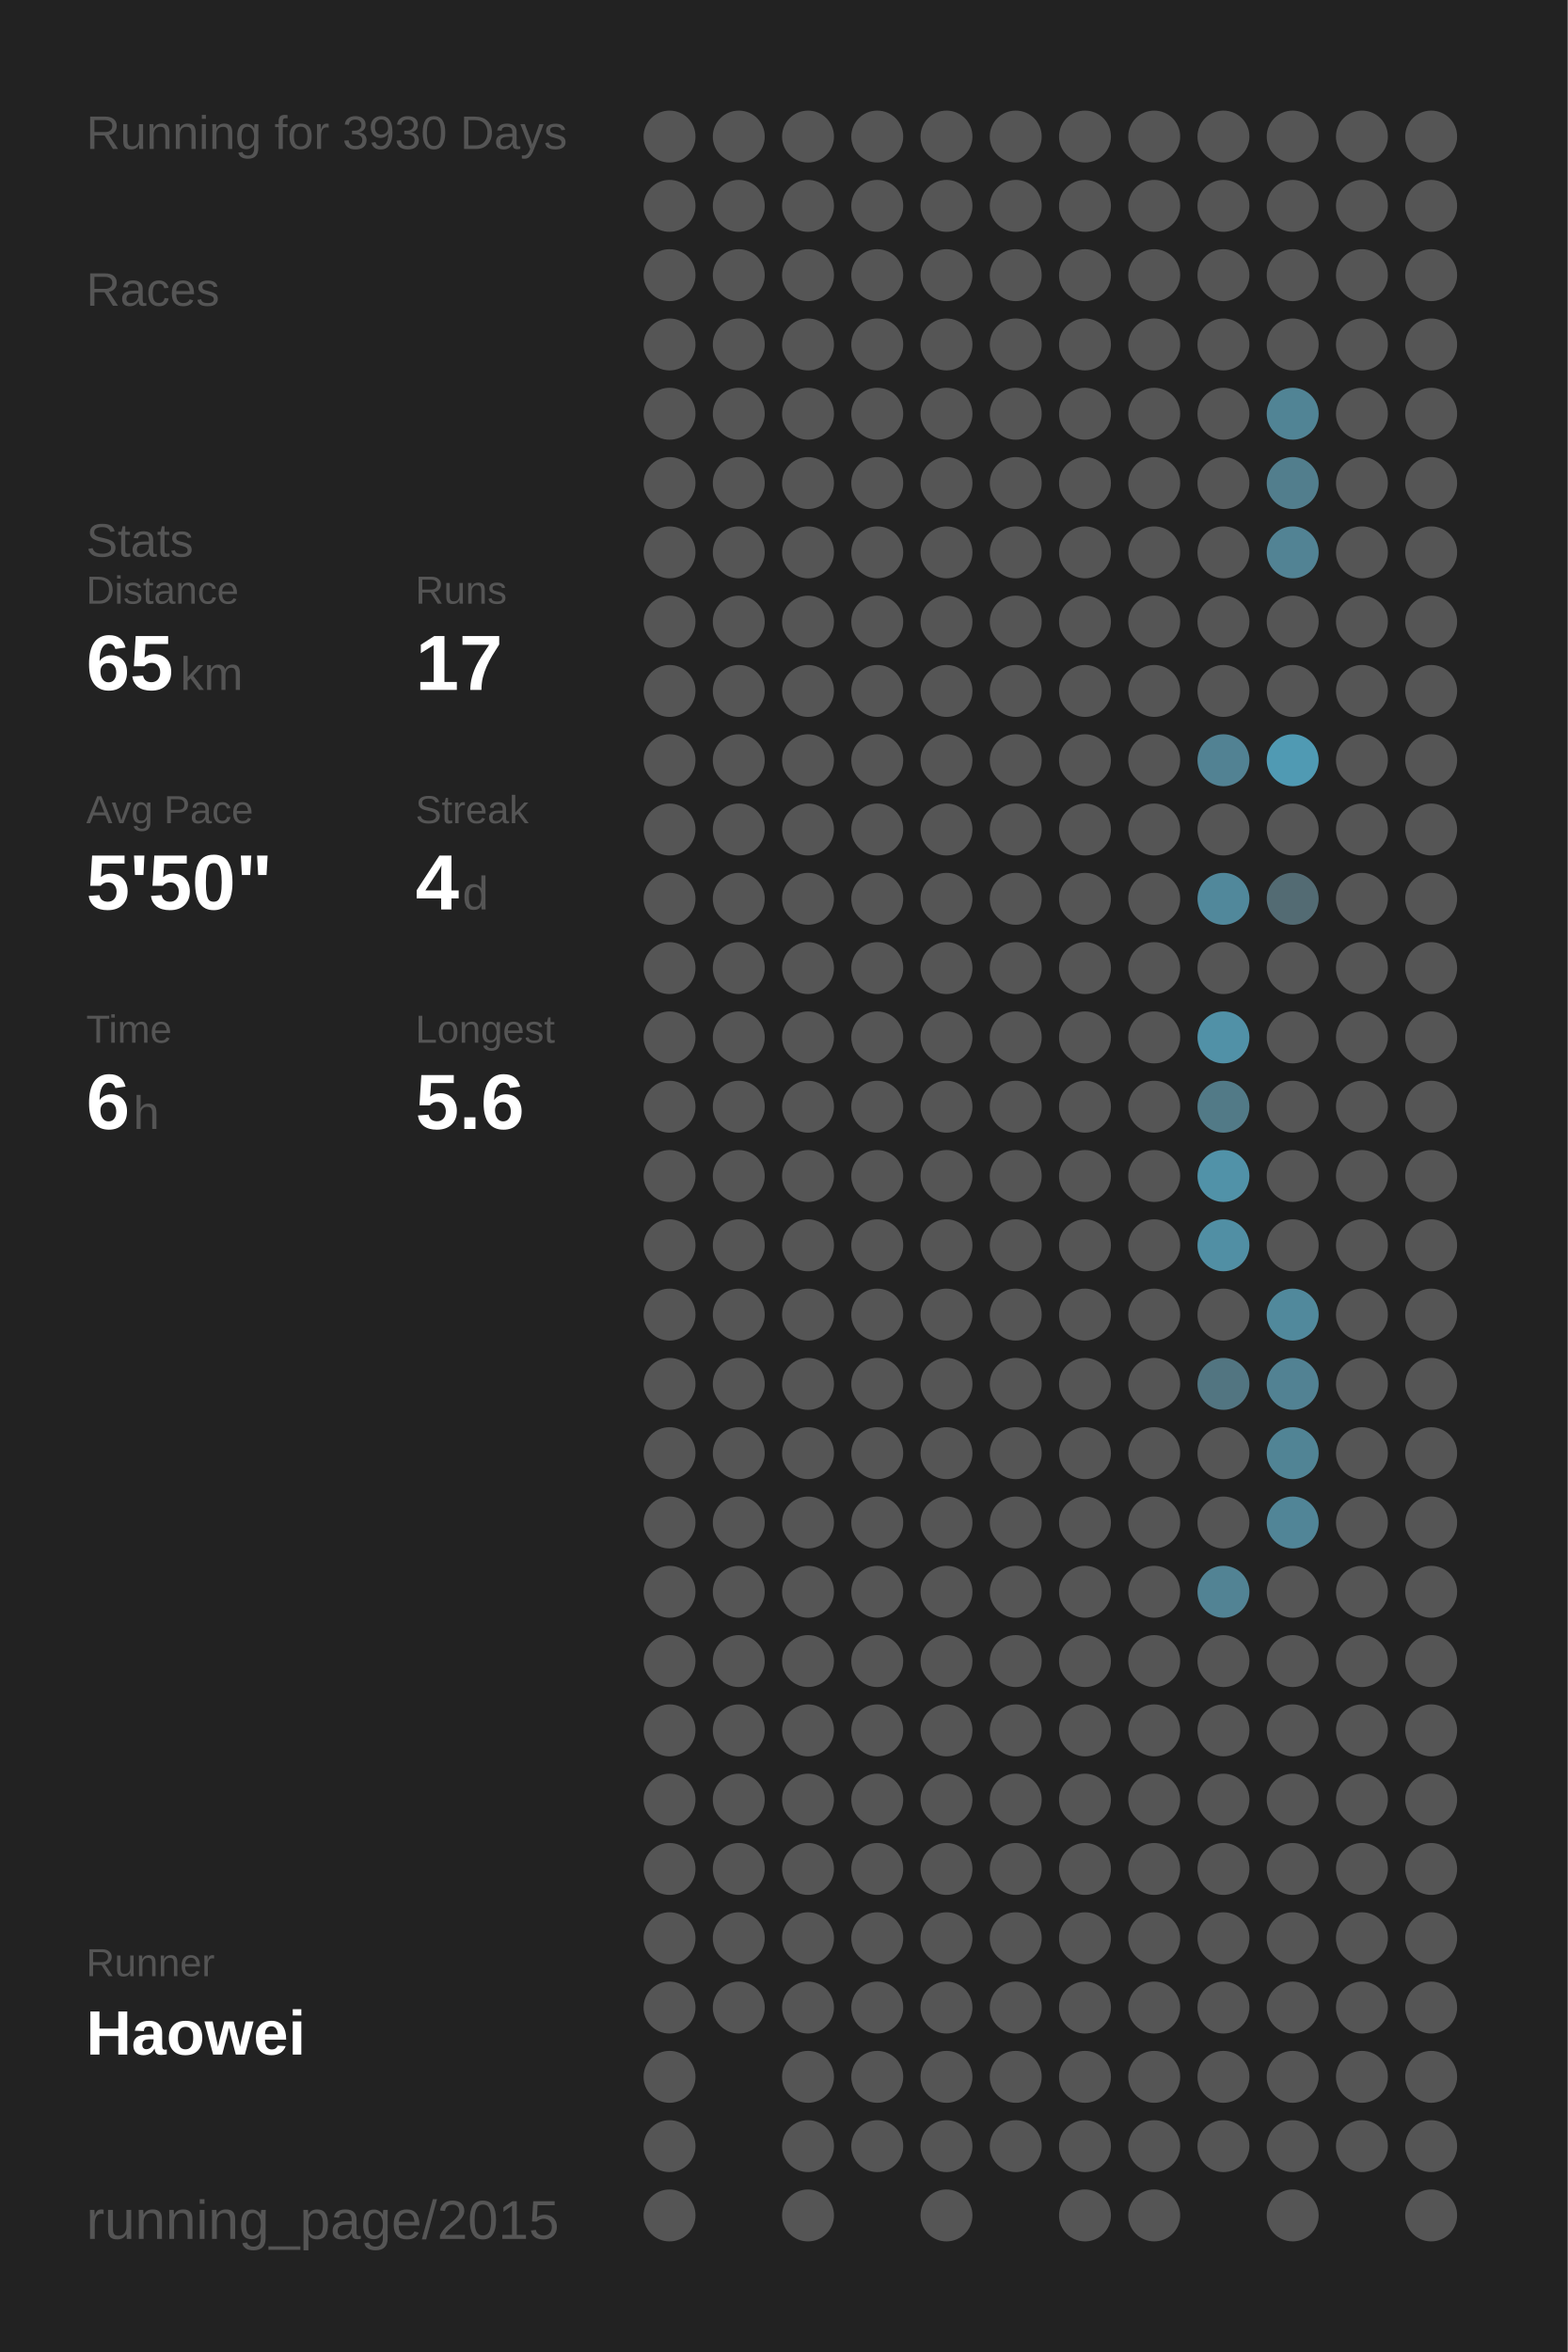
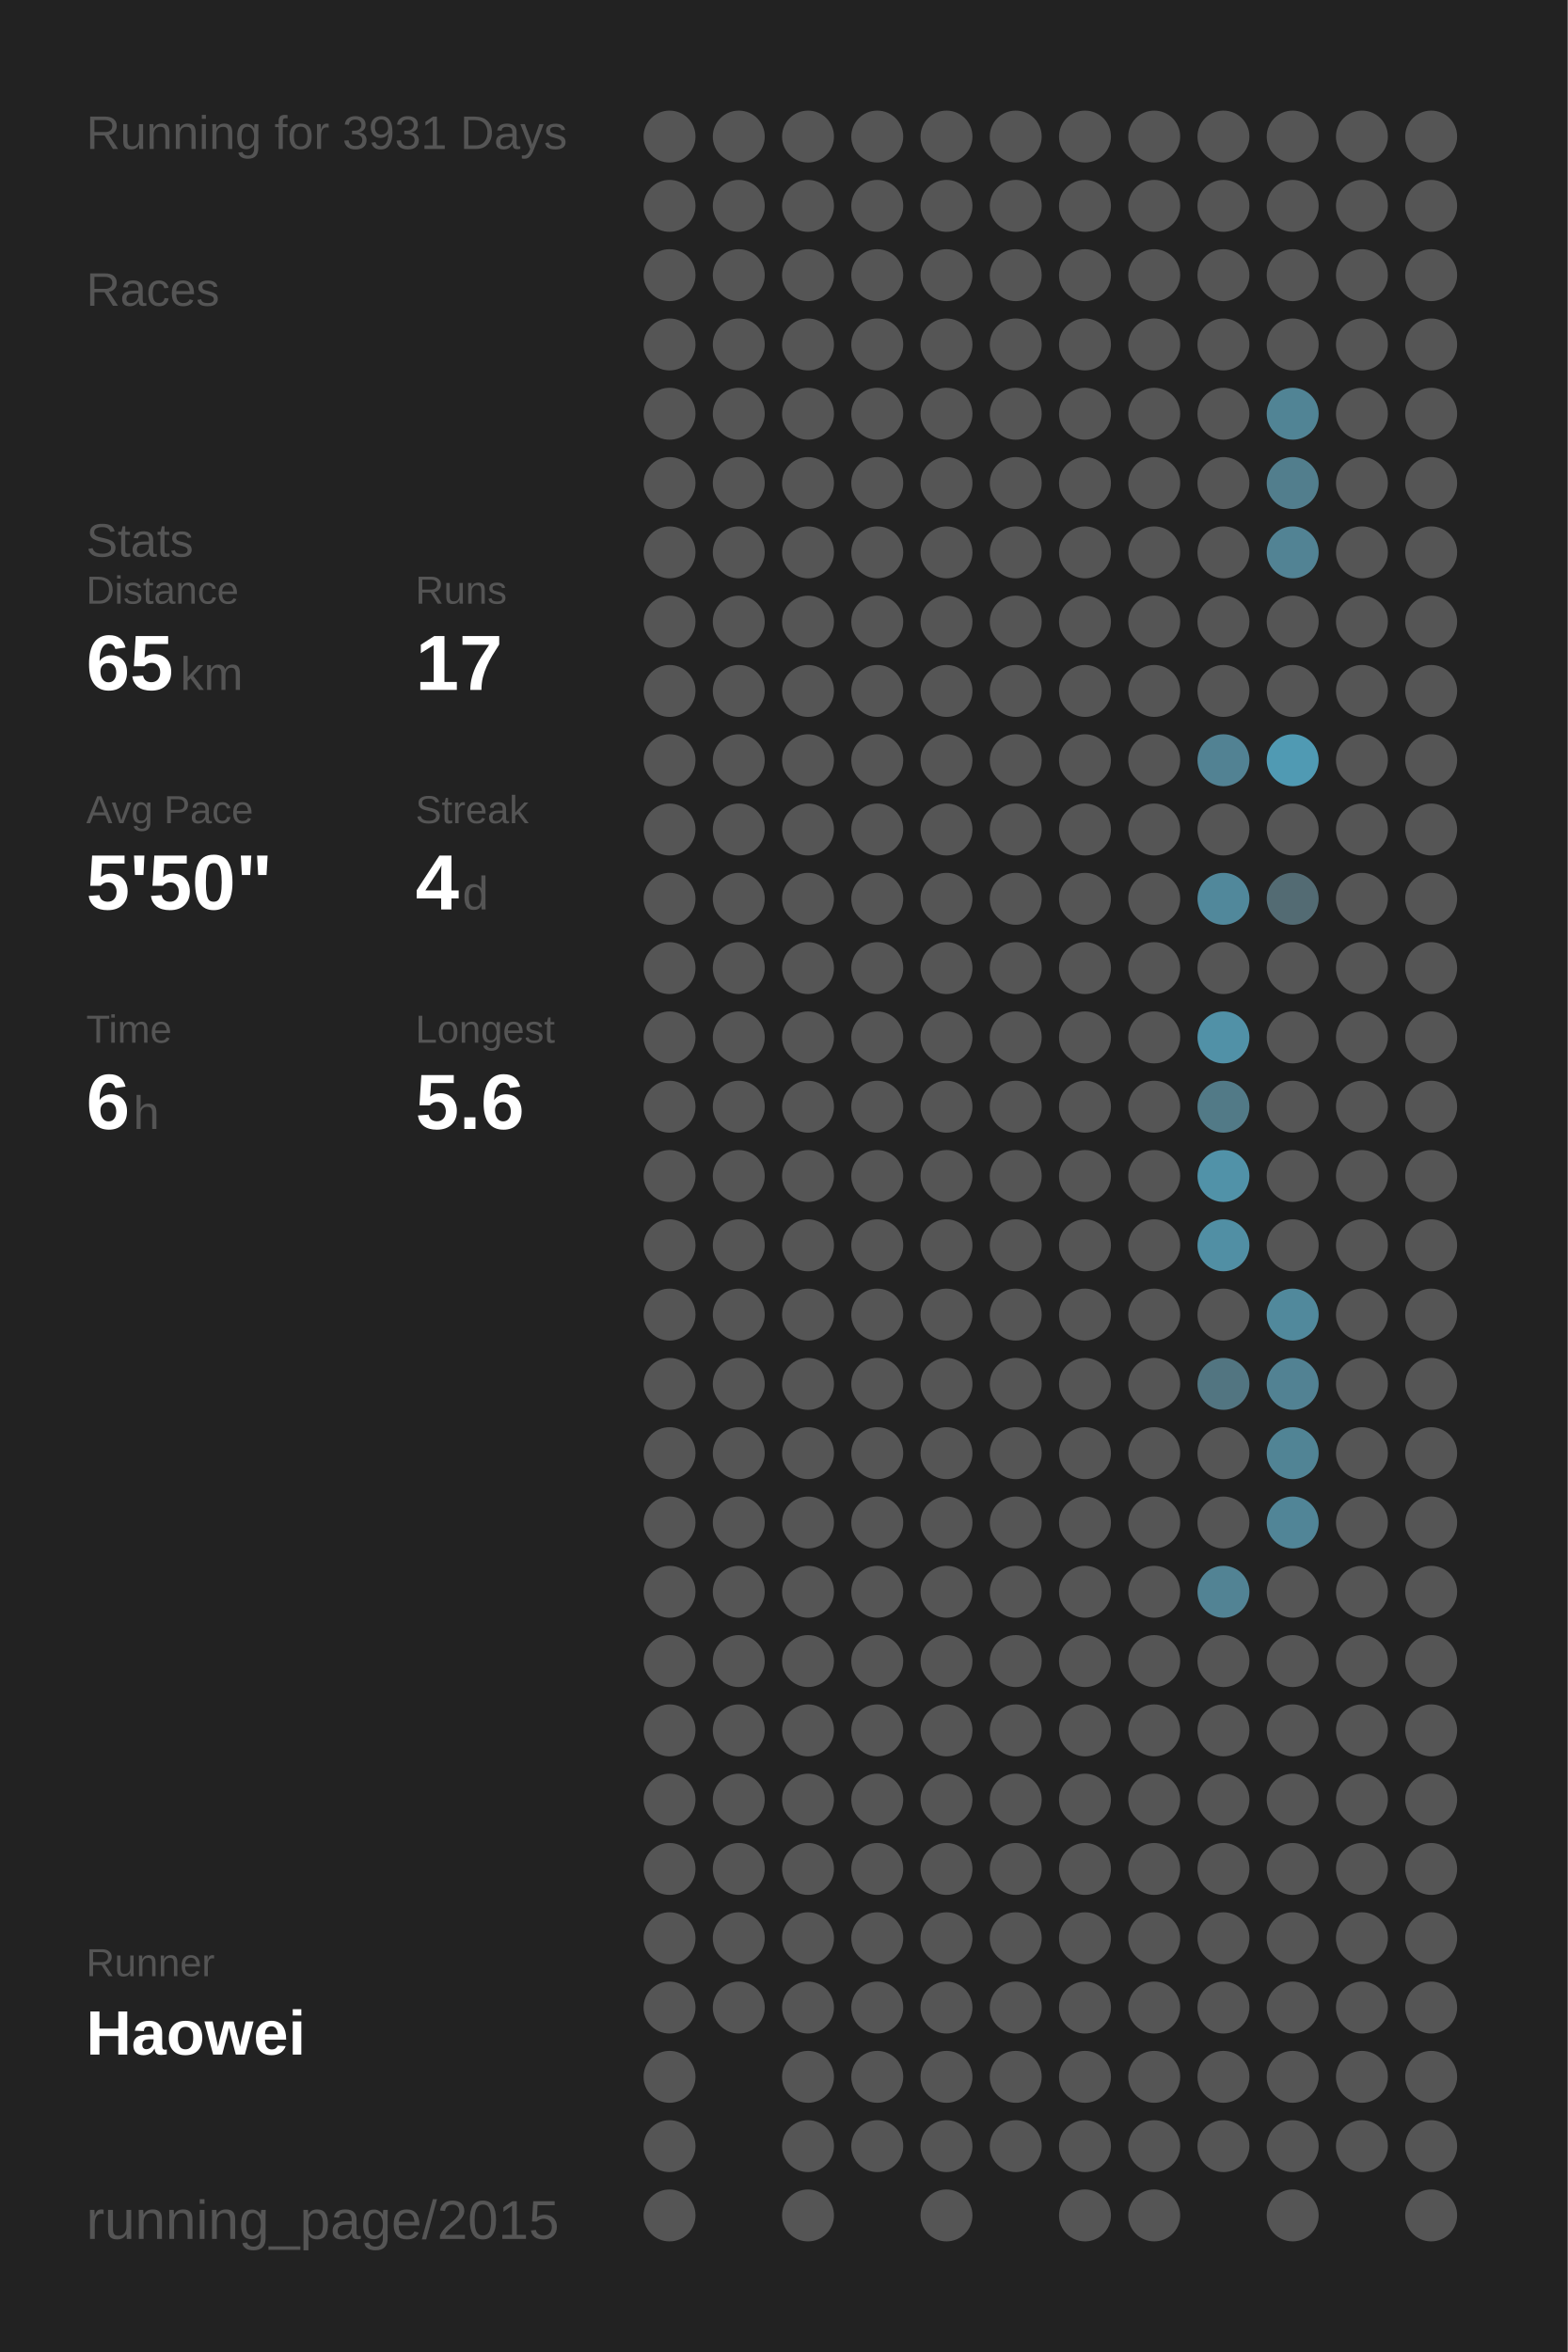
<svg xmlns="http://www.w3.org/2000/svg" baseProfile="full" height="300mm" version="1.1" viewBox="0,0,200,300" width="200mm">
  <defs />
  <rect fill="#222222" height="300" width="200" x="0" y="0" />
-   <text fill="#555555" style="font-size:6px; font-family:Arial;" x="11" y="19">Running for 3930 Days</text>
+   <text fill="#555555" style="font-size:6px; font-family:Arial;" x="11" y="19">Running for 3931 Days</text>
  <text fill="#555555" style="font-size:6px; font-family:Arial;" x="11" y="39">Races</text>
  <text fill="#555555" style="font-size:6px; font-family:Arial;" x="11" y="71">Stats</text>
  <text fill="#555555" style="font-size:5px; font-family:Arial;" x="11" y="77">Distance</text>
  <text fill="#FFFFFF" style="font-size:10px; font-family:Arial; font-weight:bold;" x="11" y="88">65</text>
  <text fill="#555555" style="font-size:6px; font-family:Arial;" x="23" y="88">km</text>
  <text fill="#555555" style="font-size:5px; font-family:Arial;" x="53" y="77">Runs</text>
  <text fill="#FFFFFF" style="font-size:10px; font-family:Arial; font-weight:bold;" x="53" y="88">17</text>
  <text fill="#555555" style="font-size:5px; font-family:Arial;" x="11" y="105">Avg Pace</text>
  <text fill="#FFFFFF" style="font-size:10px; font-family:Arial; font-weight:bold;" x="11" y="116">5'50"</text>
  <text fill="#555555" style="font-size:5px; font-family:Arial;" x="53" y="105">Streak</text>
  <text fill="#FFFFFF" style="font-size:10px; font-family:Arial; font-weight:bold;" x="53" y="116">4</text>
  <text fill="#555555" style="font-size:6px; font-family:Arial;" x="59" y="116">d</text>
  <text fill="#555555" style="font-size:5px; font-family:Arial;" x="11" y="133">Time</text>
  <text fill="#FFFFFF" style="font-size:10px; font-family:Arial; font-weight:bold;" x="11" y="144">6</text>
  <text fill="#555555" style="font-size:6px; font-family:Arial;" x="17" y="144">h</text>
  <text fill="#555555" style="font-size:5px; font-family:Arial;" x="53" y="133">Longest</text>
  <text fill="#FFFFFF" style="font-size:10px; font-family:Arial; font-weight:bold;" x="53" y="144">5.6</text>
  <text fill="#555555" style="font-size:5px; font-family:Arial;" x="11" y="252.065">Runner</text>
  <text fill="#FFFFFF" style="font-size:8px; font-family:Arial; font-weight:bold;" x="11" y="262.065">Haowei</text>
  <text fill="#555555" style="font-size:7px; font-family:Arial;" x="11" y="285.581">running_page/2015</text>
  <circle cx="85.417" cy="17.419" fill="#555555" r="3.312" />
  <circle cx="85.417" cy="26.258" fill="#555555" r="3.312" />
  <circle cx="85.417" cy="35.097" fill="#555555" r="3.312" />
  <circle cx="85.417" cy="43.935" fill="#555555" r="3.312" />
  <circle cx="85.417" cy="52.774" fill="#555555" r="3.312" />
  <circle cx="85.417" cy="61.613" fill="#555555" r="3.312" />
  <circle cx="85.417" cy="70.452" fill="#555555" r="3.312" />
  <circle cx="85.417" cy="79.29" fill="#555555" r="3.312" />
  <circle cx="85.417" cy="88.129" fill="#555555" r="3.312" />
  <circle cx="85.417" cy="96.968" fill="#555555" r="3.312" />
  <circle cx="85.417" cy="105.806" fill="#555555" r="3.312" />
  <circle cx="85.417" cy="114.645" fill="#555555" r="3.312" />
  <circle cx="85.417" cy="123.484" fill="#555555" r="3.312" />
  <circle cx="85.417" cy="132.323" fill="#555555" r="3.312" />
  <circle cx="85.417" cy="141.161" fill="#555555" r="3.312" />
  <circle cx="85.417" cy="150" fill="#555555" r="3.312" />
  <circle cx="85.417" cy="158.839" fill="#555555" r="3.312" />
  <circle cx="85.417" cy="167.677" fill="#555555" r="3.312" />
  <circle cx="85.417" cy="176.516" fill="#555555" r="3.312" />
  <circle cx="85.417" cy="185.355" fill="#555555" r="3.312" />
  <circle cx="85.417" cy="194.194" fill="#555555" r="3.312" />
  <circle cx="85.417" cy="203.032" fill="#555555" r="3.312" />
  <circle cx="85.417" cy="211.871" fill="#555555" r="3.312" />
  <circle cx="85.417" cy="220.71" fill="#555555" r="3.312" />
  <circle cx="85.417" cy="229.548" fill="#555555" r="3.312" />
  <circle cx="85.417" cy="238.387" fill="#555555" r="3.312" />
  <circle cx="85.417" cy="247.226" fill="#555555" r="3.312" />
  <circle cx="85.417" cy="256.065" fill="#555555" r="3.312" />
  <circle cx="85.417" cy="264.903" fill="#555555" r="3.312" />
  <circle cx="85.417" cy="273.742" fill="#555555" r="3.312" />
  <circle cx="85.417" cy="282.581" fill="#555555" r="3.312" />
  <circle cx="94.25" cy="17.419" fill="#555555" r="3.312" />
  <circle cx="94.25" cy="26.258" fill="#555555" r="3.312" />
  <circle cx="94.25" cy="35.097" fill="#555555" r="3.312" />
  <circle cx="94.25" cy="43.935" fill="#555555" r="3.312" />
  <circle cx="94.25" cy="52.774" fill="#555555" r="3.312" />
  <circle cx="94.25" cy="61.613" fill="#555555" r="3.312" />
  <circle cx="94.25" cy="70.452" fill="#555555" r="3.312" />
  <circle cx="94.25" cy="79.29" fill="#555555" r="3.312" />
  <circle cx="94.25" cy="88.129" fill="#555555" r="3.312" />
  <circle cx="94.25" cy="96.968" fill="#555555" r="3.312" />
  <circle cx="94.25" cy="105.806" fill="#555555" r="3.312" />
  <circle cx="94.25" cy="114.645" fill="#555555" r="3.312" />
  <circle cx="94.25" cy="123.484" fill="#555555" r="3.312" />
  <circle cx="94.25" cy="132.323" fill="#555555" r="3.312" />
  <circle cx="94.25" cy="141.161" fill="#555555" r="3.312" />
  <circle cx="94.25" cy="150" fill="#555555" r="3.312" />
  <circle cx="94.25" cy="158.839" fill="#555555" r="3.312" />
  <circle cx="94.25" cy="167.677" fill="#555555" r="3.312" />
  <circle cx="94.25" cy="176.516" fill="#555555" r="3.312" />
  <circle cx="94.25" cy="185.355" fill="#555555" r="3.312" />
  <circle cx="94.25" cy="194.194" fill="#555555" r="3.312" />
  <circle cx="94.25" cy="203.032" fill="#555555" r="3.312" />
  <circle cx="94.25" cy="211.871" fill="#555555" r="3.312" />
  <circle cx="94.25" cy="220.71" fill="#555555" r="3.312" />
  <circle cx="94.25" cy="229.548" fill="#555555" r="3.312" />
  <circle cx="94.25" cy="238.387" fill="#555555" r="3.312" />
  <circle cx="94.25" cy="247.226" fill="#555555" r="3.312" />
  <circle cx="94.25" cy="256.065" fill="#555555" r="3.312" />
  <circle cx="103.083" cy="17.419" fill="#555555" r="3.312" />
  <circle cx="103.083" cy="26.258" fill="#555555" r="3.312" />
  <circle cx="103.083" cy="35.097" fill="#555555" r="3.312" />
  <circle cx="103.083" cy="43.935" fill="#555555" r="3.312" />
  <circle cx="103.083" cy="52.774" fill="#555555" r="3.312" />
  <circle cx="103.083" cy="61.613" fill="#555555" r="3.312" />
  <circle cx="103.083" cy="70.452" fill="#555555" r="3.312" />
  <circle cx="103.083" cy="79.29" fill="#555555" r="3.312" />
  <circle cx="103.083" cy="88.129" fill="#555555" r="3.312" />
  <circle cx="103.083" cy="96.968" fill="#555555" r="3.312" />
  <circle cx="103.083" cy="105.806" fill="#555555" r="3.312" />
  <circle cx="103.083" cy="114.645" fill="#555555" r="3.312" />
  <circle cx="103.083" cy="123.484" fill="#555555" r="3.312" />
  <circle cx="103.083" cy="132.323" fill="#555555" r="3.312" />
  <circle cx="103.083" cy="141.161" fill="#555555" r="3.312" />
  <circle cx="103.083" cy="150" fill="#555555" r="3.312" />
  <circle cx="103.083" cy="158.839" fill="#555555" r="3.312" />
  <circle cx="103.083" cy="167.677" fill="#555555" r="3.312" />
  <circle cx="103.083" cy="176.516" fill="#555555" r="3.312" />
  <circle cx="103.083" cy="185.355" fill="#555555" r="3.312" />
  <circle cx="103.083" cy="194.194" fill="#555555" r="3.312" />
  <circle cx="103.083" cy="203.032" fill="#555555" r="3.312" />
  <circle cx="103.083" cy="211.871" fill="#555555" r="3.312" />
  <circle cx="103.083" cy="220.71" fill="#555555" r="3.312" />
  <circle cx="103.083" cy="229.548" fill="#555555" r="3.312" />
  <circle cx="103.083" cy="238.387" fill="#555555" r="3.312" />
  <circle cx="103.083" cy="247.226" fill="#555555" r="3.312" />
  <circle cx="103.083" cy="256.065" fill="#555555" r="3.312" />
  <circle cx="103.083" cy="264.903" fill="#555555" r="3.312" />
  <circle cx="103.083" cy="273.742" fill="#555555" r="3.312" />
  <circle cx="103.083" cy="282.581" fill="#555555" r="3.312" />
  <circle cx="111.917" cy="17.419" fill="#555555" r="3.312" />
  <circle cx="111.917" cy="26.258" fill="#555555" r="3.312" />
  <circle cx="111.917" cy="35.097" fill="#555555" r="3.312" />
  <circle cx="111.917" cy="43.935" fill="#555555" r="3.312" />
  <circle cx="111.917" cy="52.774" fill="#555555" r="3.312" />
  <circle cx="111.917" cy="61.613" fill="#555555" r="3.312" />
  <circle cx="111.917" cy="70.452" fill="#555555" r="3.312" />
  <circle cx="111.917" cy="79.29" fill="#555555" r="3.312" />
  <circle cx="111.917" cy="88.129" fill="#555555" r="3.312" />
  <circle cx="111.917" cy="96.968" fill="#555555" r="3.312" />
  <circle cx="111.917" cy="105.806" fill="#555555" r="3.312" />
  <circle cx="111.917" cy="114.645" fill="#555555" r="3.312" />
  <circle cx="111.917" cy="123.484" fill="#555555" r="3.312" />
  <circle cx="111.917" cy="132.323" fill="#555555" r="3.312" />
  <circle cx="111.917" cy="141.161" fill="#555555" r="3.312" />
  <circle cx="111.917" cy="150" fill="#555555" r="3.312" />
  <circle cx="111.917" cy="158.839" fill="#555555" r="3.312" />
  <circle cx="111.917" cy="167.677" fill="#555555" r="3.312" />
  <circle cx="111.917" cy="176.516" fill="#555555" r="3.312" />
  <circle cx="111.917" cy="185.355" fill="#555555" r="3.312" />
  <circle cx="111.917" cy="194.194" fill="#555555" r="3.312" />
  <circle cx="111.917" cy="203.032" fill="#555555" r="3.312" />
  <circle cx="111.917" cy="211.871" fill="#555555" r="3.312" />
  <circle cx="111.917" cy="220.71" fill="#555555" r="3.312" />
  <circle cx="111.917" cy="229.548" fill="#555555" r="3.312" />
  <circle cx="111.917" cy="238.387" fill="#555555" r="3.312" />
  <circle cx="111.917" cy="247.226" fill="#555555" r="3.312" />
  <circle cx="111.917" cy="256.065" fill="#555555" r="3.312" />
  <circle cx="111.917" cy="264.903" fill="#555555" r="3.312" />
  <circle cx="111.917" cy="273.742" fill="#555555" r="3.312" />
  <circle cx="120.75" cy="17.419" fill="#555555" r="3.312" />
  <circle cx="120.75" cy="26.258" fill="#555555" r="3.312" />
  <circle cx="120.75" cy="35.097" fill="#555555" r="3.312" />
  <circle cx="120.75" cy="43.935" fill="#555555" r="3.312" />
  <circle cx="120.75" cy="52.774" fill="#555555" r="3.312" />
  <circle cx="120.75" cy="61.613" fill="#555555" r="3.312" />
  <circle cx="120.75" cy="70.452" fill="#555555" r="3.312" />
  <circle cx="120.75" cy="79.29" fill="#555555" r="3.312" />
  <circle cx="120.75" cy="88.129" fill="#555555" r="3.312" />
  <circle cx="120.75" cy="96.968" fill="#555555" r="3.312" />
  <circle cx="120.75" cy="105.806" fill="#555555" r="3.312" />
  <circle cx="120.75" cy="114.645" fill="#555555" r="3.312" />
  <circle cx="120.75" cy="123.484" fill="#555555" r="3.312" />
  <circle cx="120.75" cy="132.323" fill="#555555" r="3.312" />
  <circle cx="120.75" cy="141.161" fill="#555555" r="3.312" />
  <circle cx="120.75" cy="150" fill="#555555" r="3.312" />
  <circle cx="120.75" cy="158.839" fill="#555555" r="3.312" />
  <circle cx="120.75" cy="167.677" fill="#555555" r="3.312" />
  <circle cx="120.75" cy="176.516" fill="#555555" r="3.312" />
  <circle cx="120.75" cy="185.355" fill="#555555" r="3.312" />
  <circle cx="120.75" cy="194.194" fill="#555555" r="3.312" />
  <circle cx="120.75" cy="203.032" fill="#555555" r="3.312" />
  <circle cx="120.75" cy="211.871" fill="#555555" r="3.312" />
  <circle cx="120.75" cy="220.71" fill="#555555" r="3.312" />
  <circle cx="120.75" cy="229.548" fill="#555555" r="3.312" />
  <circle cx="120.75" cy="238.387" fill="#555555" r="3.312" />
  <circle cx="120.75" cy="247.226" fill="#555555" r="3.312" />
  <circle cx="120.75" cy="256.065" fill="#555555" r="3.312" />
  <circle cx="120.75" cy="264.903" fill="#555555" r="3.312" />
  <circle cx="120.75" cy="273.742" fill="#555555" r="3.312" />
  <circle cx="120.75" cy="282.581" fill="#555555" r="3.312" />
  <circle cx="129.583" cy="17.419" fill="#555555" r="3.312" />
  <circle cx="129.583" cy="26.258" fill="#555555" r="3.312" />
  <circle cx="129.583" cy="35.097" fill="#555555" r="3.312" />
  <circle cx="129.583" cy="43.935" fill="#555555" r="3.312" />
  <circle cx="129.583" cy="52.774" fill="#555555" r="3.312" />
  <circle cx="129.583" cy="61.613" fill="#555555" r="3.312" />
  <circle cx="129.583" cy="70.452" fill="#555555" r="3.312" />
  <circle cx="129.583" cy="79.29" fill="#555555" r="3.312" />
  <circle cx="129.583" cy="88.129" fill="#555555" r="3.312" />
  <circle cx="129.583" cy="96.968" fill="#555555" r="3.312" />
  <circle cx="129.583" cy="105.806" fill="#555555" r="3.312" />
  <circle cx="129.583" cy="114.645" fill="#555555" r="3.312" />
  <circle cx="129.583" cy="123.484" fill="#555555" r="3.312" />
  <circle cx="129.583" cy="132.323" fill="#555555" r="3.312" />
  <circle cx="129.583" cy="141.161" fill="#555555" r="3.312" />
  <circle cx="129.583" cy="150" fill="#555555" r="3.312" />
  <circle cx="129.583" cy="158.839" fill="#555555" r="3.312" />
  <circle cx="129.583" cy="167.677" fill="#555555" r="3.312" />
  <circle cx="129.583" cy="176.516" fill="#555555" r="3.312" />
  <circle cx="129.583" cy="185.355" fill="#555555" r="3.312" />
  <circle cx="129.583" cy="194.194" fill="#555555" r="3.312" />
  <circle cx="129.583" cy="203.032" fill="#555555" r="3.312" />
  <circle cx="129.583" cy="211.871" fill="#555555" r="3.312" />
  <circle cx="129.583" cy="220.71" fill="#555555" r="3.312" />
  <circle cx="129.583" cy="229.548" fill="#555555" r="3.312" />
  <circle cx="129.583" cy="238.387" fill="#555555" r="3.312" />
  <circle cx="129.583" cy="247.226" fill="#555555" r="3.312" />
  <circle cx="129.583" cy="256.065" fill="#555555" r="3.312" />
  <circle cx="129.583" cy="264.903" fill="#555555" r="3.312" />
  <circle cx="129.583" cy="273.742" fill="#555555" r="3.312" />
  <circle cx="138.417" cy="17.419" fill="#555555" r="3.312" />
  <circle cx="138.417" cy="26.258" fill="#555555" r="3.312" />
  <circle cx="138.417" cy="35.097" fill="#555555" r="3.312" />
  <circle cx="138.417" cy="43.935" fill="#555555" r="3.312" />
  <circle cx="138.417" cy="52.774" fill="#555555" r="3.312" />
  <circle cx="138.417" cy="61.613" fill="#555555" r="3.312" />
  <circle cx="138.417" cy="70.452" fill="#555555" r="3.312" />
  <circle cx="138.417" cy="79.29" fill="#555555" r="3.312" />
  <circle cx="138.417" cy="88.129" fill="#555555" r="3.312" />
  <circle cx="138.417" cy="96.968" fill="#555555" r="3.312" />
  <circle cx="138.417" cy="105.806" fill="#555555" r="3.312" />
  <circle cx="138.417" cy="114.645" fill="#555555" r="3.312" />
  <circle cx="138.417" cy="123.484" fill="#555555" r="3.312" />
  <circle cx="138.417" cy="132.323" fill="#555555" r="3.312" />
  <circle cx="138.417" cy="141.161" fill="#555555" r="3.312" />
  <circle cx="138.417" cy="150" fill="#555555" r="3.312" />
  <circle cx="138.417" cy="158.839" fill="#555555" r="3.312" />
  <circle cx="138.417" cy="167.677" fill="#555555" r="3.312" />
  <circle cx="138.417" cy="176.516" fill="#555555" r="3.312" />
  <circle cx="138.417" cy="185.355" fill="#555555" r="3.312" />
  <circle cx="138.417" cy="194.194" fill="#555555" r="3.312" />
  <circle cx="138.417" cy="203.032" fill="#555555" r="3.312" />
  <circle cx="138.417" cy="211.871" fill="#555555" r="3.312" />
  <circle cx="138.417" cy="220.71" fill="#555555" r="3.312" />
  <circle cx="138.417" cy="229.548" fill="#555555" r="3.312" />
  <circle cx="138.417" cy="238.387" fill="#555555" r="3.312" />
  <circle cx="138.417" cy="247.226" fill="#555555" r="3.312" />
  <circle cx="138.417" cy="256.065" fill="#555555" r="3.312" />
  <circle cx="138.417" cy="264.903" fill="#555555" r="3.312" />
  <circle cx="138.417" cy="273.742" fill="#555555" r="3.312" />
  <circle cx="138.417" cy="282.581" fill="#555555" r="3.312" />
  <circle cx="147.25" cy="17.419" fill="#555555" r="3.312" />
  <circle cx="147.25" cy="26.258" fill="#555555" r="3.312" />
  <circle cx="147.25" cy="35.097" fill="#555555" r="3.312" />
  <circle cx="147.25" cy="43.935" fill="#555555" r="3.312" />
  <circle cx="147.25" cy="52.774" fill="#555555" r="3.312" />
  <circle cx="147.25" cy="61.613" fill="#555555" r="3.312" />
  <circle cx="147.25" cy="70.452" fill="#555555" r="3.312" />
  <circle cx="147.25" cy="79.29" fill="#555555" r="3.312" />
  <circle cx="147.25" cy="88.129" fill="#555555" r="3.312" />
  <circle cx="147.25" cy="96.968" fill="#555555" r="3.312" />
  <circle cx="147.25" cy="105.806" fill="#555555" r="3.312" />
  <circle cx="147.25" cy="114.645" fill="#555555" r="3.312" />
  <circle cx="147.25" cy="123.484" fill="#555555" r="3.312" />
  <circle cx="147.25" cy="132.323" fill="#555555" r="3.312" />
  <circle cx="147.25" cy="141.161" fill="#555555" r="3.312" />
  <circle cx="147.25" cy="150" fill="#555555" r="3.312" />
  <circle cx="147.25" cy="158.839" fill="#555555" r="3.312" />
  <circle cx="147.25" cy="167.677" fill="#555555" r="3.312" />
  <circle cx="147.25" cy="176.516" fill="#555555" r="3.312" />
  <circle cx="147.25" cy="185.355" fill="#555555" r="3.312" />
  <circle cx="147.25" cy="194.194" fill="#555555" r="3.312" />
  <circle cx="147.25" cy="203.032" fill="#555555" r="3.312" />
  <circle cx="147.25" cy="211.871" fill="#555555" r="3.312" />
  <circle cx="147.25" cy="220.71" fill="#555555" r="3.312" />
  <circle cx="147.25" cy="229.548" fill="#555555" r="3.312" />
  <circle cx="147.25" cy="238.387" fill="#555555" r="3.312" />
  <circle cx="147.25" cy="247.226" fill="#555555" r="3.312" />
  <circle cx="147.25" cy="256.065" fill="#555555" r="3.312" />
  <circle cx="147.25" cy="264.903" fill="#555555" r="3.312" />
  <circle cx="147.25" cy="273.742" fill="#555555" r="3.312" />
  <circle cx="147.25" cy="282.581" fill="#555555" r="3.312" />
  <circle cx="156.083" cy="17.419" fill="#555555" r="3.312" />
  <circle cx="156.083" cy="26.258" fill="#555555" r="3.312" />
  <circle cx="156.083" cy="35.097" fill="#555555" r="3.312" />
  <circle cx="156.083" cy="43.935" fill="#555555" r="3.312" />
  <circle cx="156.083" cy="52.774" fill="#555555" r="3.312" />
  <circle cx="156.083" cy="61.613" fill="#555555" r="3.312" />
  <circle cx="156.083" cy="70.452" fill="#555555" r="3.312" />
  <circle cx="156.083" cy="79.29" fill="#555555" r="3.312" />
  <circle cx="156.083" cy="88.129" fill="#555555" r="3.312" />
  <circle cx="156.083" cy="96.968" fill="#528293" r="3.312" />
  <circle cx="156.083" cy="105.806" fill="#555555" r="3.312" />
  <circle cx="156.083" cy="114.645" fill="#51889b" r="3.312" />
  <circle cx="156.083" cy="123.484" fill="#555555" r="3.312" />
  <circle cx="156.083" cy="132.323" fill="#5191a7" r="3.312" />
  <circle cx="156.083" cy="141.161" fill="#527a87" r="3.312" />
  <circle cx="156.083" cy="150" fill="#5192a8" r="3.312" />
  <circle cx="156.083" cy="158.839" fill="#518fa4" r="3.312" />
  <circle cx="156.083" cy="167.677" fill="#555555" r="3.312" />
  <circle cx="156.083" cy="176.516" fill="#527581" r="3.312" />
  <circle cx="156.083" cy="185.355" fill="#555555" r="3.312" />
  <circle cx="156.083" cy="194.194" fill="#555555" r="3.312" />
  <circle cx="156.083" cy="203.032" fill="#528394" r="3.312" />
  <circle cx="156.083" cy="211.871" fill="#555555" r="3.312" />
  <circle cx="156.083" cy="220.71" fill="#555555" r="3.312" />
  <circle cx="156.083" cy="229.548" fill="#555555" r="3.312" />
  <circle cx="156.083" cy="238.387" fill="#555555" r="3.312" />
  <circle cx="156.083" cy="247.226" fill="#555555" r="3.312" />
  <circle cx="156.083" cy="256.065" fill="#555555" r="3.312" />
  <circle cx="156.083" cy="264.903" fill="#555555" r="3.312" />
  <circle cx="156.083" cy="273.742" fill="#555555" r="3.312" />
  <circle cx="164.917" cy="17.419" fill="#555555" r="3.312" />
  <circle cx="164.917" cy="26.258" fill="#555555" r="3.312" />
  <circle cx="164.917" cy="35.097" fill="#555555" r="3.312" />
  <circle cx="164.917" cy="43.935" fill="#555555" r="3.312" />
  <circle cx="164.917" cy="52.774" fill="#518495" r="3.312" />
  <circle cx="164.917" cy="61.613" fill="#527e8d" r="3.312" />
  <circle cx="164.917" cy="70.452" fill="#528394" r="3.312" />
  <circle cx="164.917" cy="79.29" fill="#555555" r="3.312" />
  <circle cx="164.917" cy="88.129" fill="#555555" r="3.312" />
  <circle cx="164.917" cy="96.968" fill="#509ab3" r="3.312" />
  <circle cx="164.917" cy="105.806" fill="#555555" r="3.312" />
  <circle cx="164.917" cy="114.645" fill="#536b73" r="3.312" />
  <circle cx="164.917" cy="123.484" fill="#555555" r="3.312" />
  <circle cx="164.917" cy="132.323" fill="#555555" r="3.312" />
  <circle cx="164.917" cy="141.161" fill="#555555" r="3.312" />
  <circle cx="164.917" cy="150" fill="#555555" r="3.312" />
  <circle cx="164.917" cy="158.839" fill="#555555" r="3.312" />
  <circle cx="164.917" cy="167.677" fill="#51899c" r="3.312" />
  <circle cx="164.917" cy="176.516" fill="#528293" r="3.312" />
  <circle cx="164.917" cy="185.355" fill="#518495" r="3.312" />
  <circle cx="164.917" cy="194.194" fill="#518597" r="3.312" />
  <circle cx="164.917" cy="203.032" fill="#555555" r="3.312" />
  <circle cx="164.917" cy="211.871" fill="#555555" r="3.312" />
  <circle cx="164.917" cy="220.71" fill="#555555" r="3.312" />
  <circle cx="164.917" cy="229.548" fill="#555555" r="3.312" />
  <circle cx="164.917" cy="238.387" fill="#555555" r="3.312" />
  <circle cx="164.917" cy="247.226" fill="#555555" r="3.312" />
  <circle cx="164.917" cy="256.065" fill="#555555" r="3.312" />
  <circle cx="164.917" cy="264.903" fill="#555555" r="3.312" />
  <circle cx="164.917" cy="273.742" fill="#555555" r="3.312" />
  <circle cx="164.917" cy="282.581" fill="#555555" r="3.312" />
  <circle cx="173.75" cy="17.419" fill="#555555" r="3.312" />
  <circle cx="173.75" cy="26.258" fill="#555555" r="3.312" />
  <circle cx="173.75" cy="35.097" fill="#555555" r="3.312" />
  <circle cx="173.75" cy="43.935" fill="#555555" r="3.312" />
  <circle cx="173.75" cy="52.774" fill="#555555" r="3.312" />
  <circle cx="173.75" cy="61.613" fill="#555555" r="3.312" />
  <circle cx="173.75" cy="70.452" fill="#555555" r="3.312" />
  <circle cx="173.75" cy="79.29" fill="#555555" r="3.312" />
  <circle cx="173.75" cy="88.129" fill="#555555" r="3.312" />
  <circle cx="173.75" cy="96.968" fill="#555555" r="3.312" />
  <circle cx="173.75" cy="105.806" fill="#555555" r="3.312" />
  <circle cx="173.75" cy="114.645" fill="#555555" r="3.312" />
  <circle cx="173.75" cy="123.484" fill="#555555" r="3.312" />
  <circle cx="173.75" cy="132.323" fill="#555555" r="3.312" />
  <circle cx="173.75" cy="141.161" fill="#555555" r="3.312" />
  <circle cx="173.75" cy="150" fill="#555555" r="3.312" />
  <circle cx="173.75" cy="158.839" fill="#555555" r="3.312" />
  <circle cx="173.75" cy="167.677" fill="#555555" r="3.312" />
  <circle cx="173.75" cy="176.516" fill="#555555" r="3.312" />
  <circle cx="173.75" cy="185.355" fill="#555555" r="3.312" />
  <circle cx="173.75" cy="194.194" fill="#555555" r="3.312" />
  <circle cx="173.75" cy="203.032" fill="#555555" r="3.312" />
  <circle cx="173.75" cy="211.871" fill="#555555" r="3.312" />
  <circle cx="173.75" cy="220.71" fill="#555555" r="3.312" />
  <circle cx="173.75" cy="229.548" fill="#555555" r="3.312" />
  <circle cx="173.75" cy="238.387" fill="#555555" r="3.312" />
  <circle cx="173.75" cy="247.226" fill="#555555" r="3.312" />
  <circle cx="173.75" cy="256.065" fill="#555555" r="3.312" />
  <circle cx="173.75" cy="264.903" fill="#555555" r="3.312" />
  <circle cx="173.75" cy="273.742" fill="#555555" r="3.312" />
  <circle cx="182.583" cy="17.419" fill="#555555" r="3.312" />
  <circle cx="182.583" cy="26.258" fill="#555555" r="3.312" />
  <circle cx="182.583" cy="35.097" fill="#555555" r="3.312" />
  <circle cx="182.583" cy="43.935" fill="#555555" r="3.312" />
  <circle cx="182.583" cy="52.774" fill="#555555" r="3.312" />
  <circle cx="182.583" cy="61.613" fill="#555555" r="3.312" />
  <circle cx="182.583" cy="70.452" fill="#555555" r="3.312" />
  <circle cx="182.583" cy="79.29" fill="#555555" r="3.312" />
  <circle cx="182.583" cy="88.129" fill="#555555" r="3.312" />
  <circle cx="182.583" cy="96.968" fill="#555555" r="3.312" />
  <circle cx="182.583" cy="105.806" fill="#555555" r="3.312" />
  <circle cx="182.583" cy="114.645" fill="#555555" r="3.312" />
  <circle cx="182.583" cy="123.484" fill="#555555" r="3.312" />
  <circle cx="182.583" cy="132.323" fill="#555555" r="3.312" />
  <circle cx="182.583" cy="141.161" fill="#555555" r="3.312" />
  <circle cx="182.583" cy="150" fill="#555555" r="3.312" />
  <circle cx="182.583" cy="158.839" fill="#555555" r="3.312" />
  <circle cx="182.583" cy="167.677" fill="#555555" r="3.312" />
  <circle cx="182.583" cy="176.516" fill="#555555" r="3.312" />
  <circle cx="182.583" cy="185.355" fill="#555555" r="3.312" />
  <circle cx="182.583" cy="194.194" fill="#555555" r="3.312" />
  <circle cx="182.583" cy="203.032" fill="#555555" r="3.312" />
  <circle cx="182.583" cy="211.871" fill="#555555" r="3.312" />
  <circle cx="182.583" cy="220.71" fill="#555555" r="3.312" />
  <circle cx="182.583" cy="229.548" fill="#555555" r="3.312" />
  <circle cx="182.583" cy="238.387" fill="#555555" r="3.312" />
  <circle cx="182.583" cy="247.226" fill="#555555" r="3.312" />
  <circle cx="182.583" cy="256.065" fill="#555555" r="3.312" />
  <circle cx="182.583" cy="264.903" fill="#555555" r="3.312" />
  <circle cx="182.583" cy="273.742" fill="#555555" r="3.312" />
  <circle cx="182.583" cy="282.581" fill="#555555" r="3.312" />
</svg>
